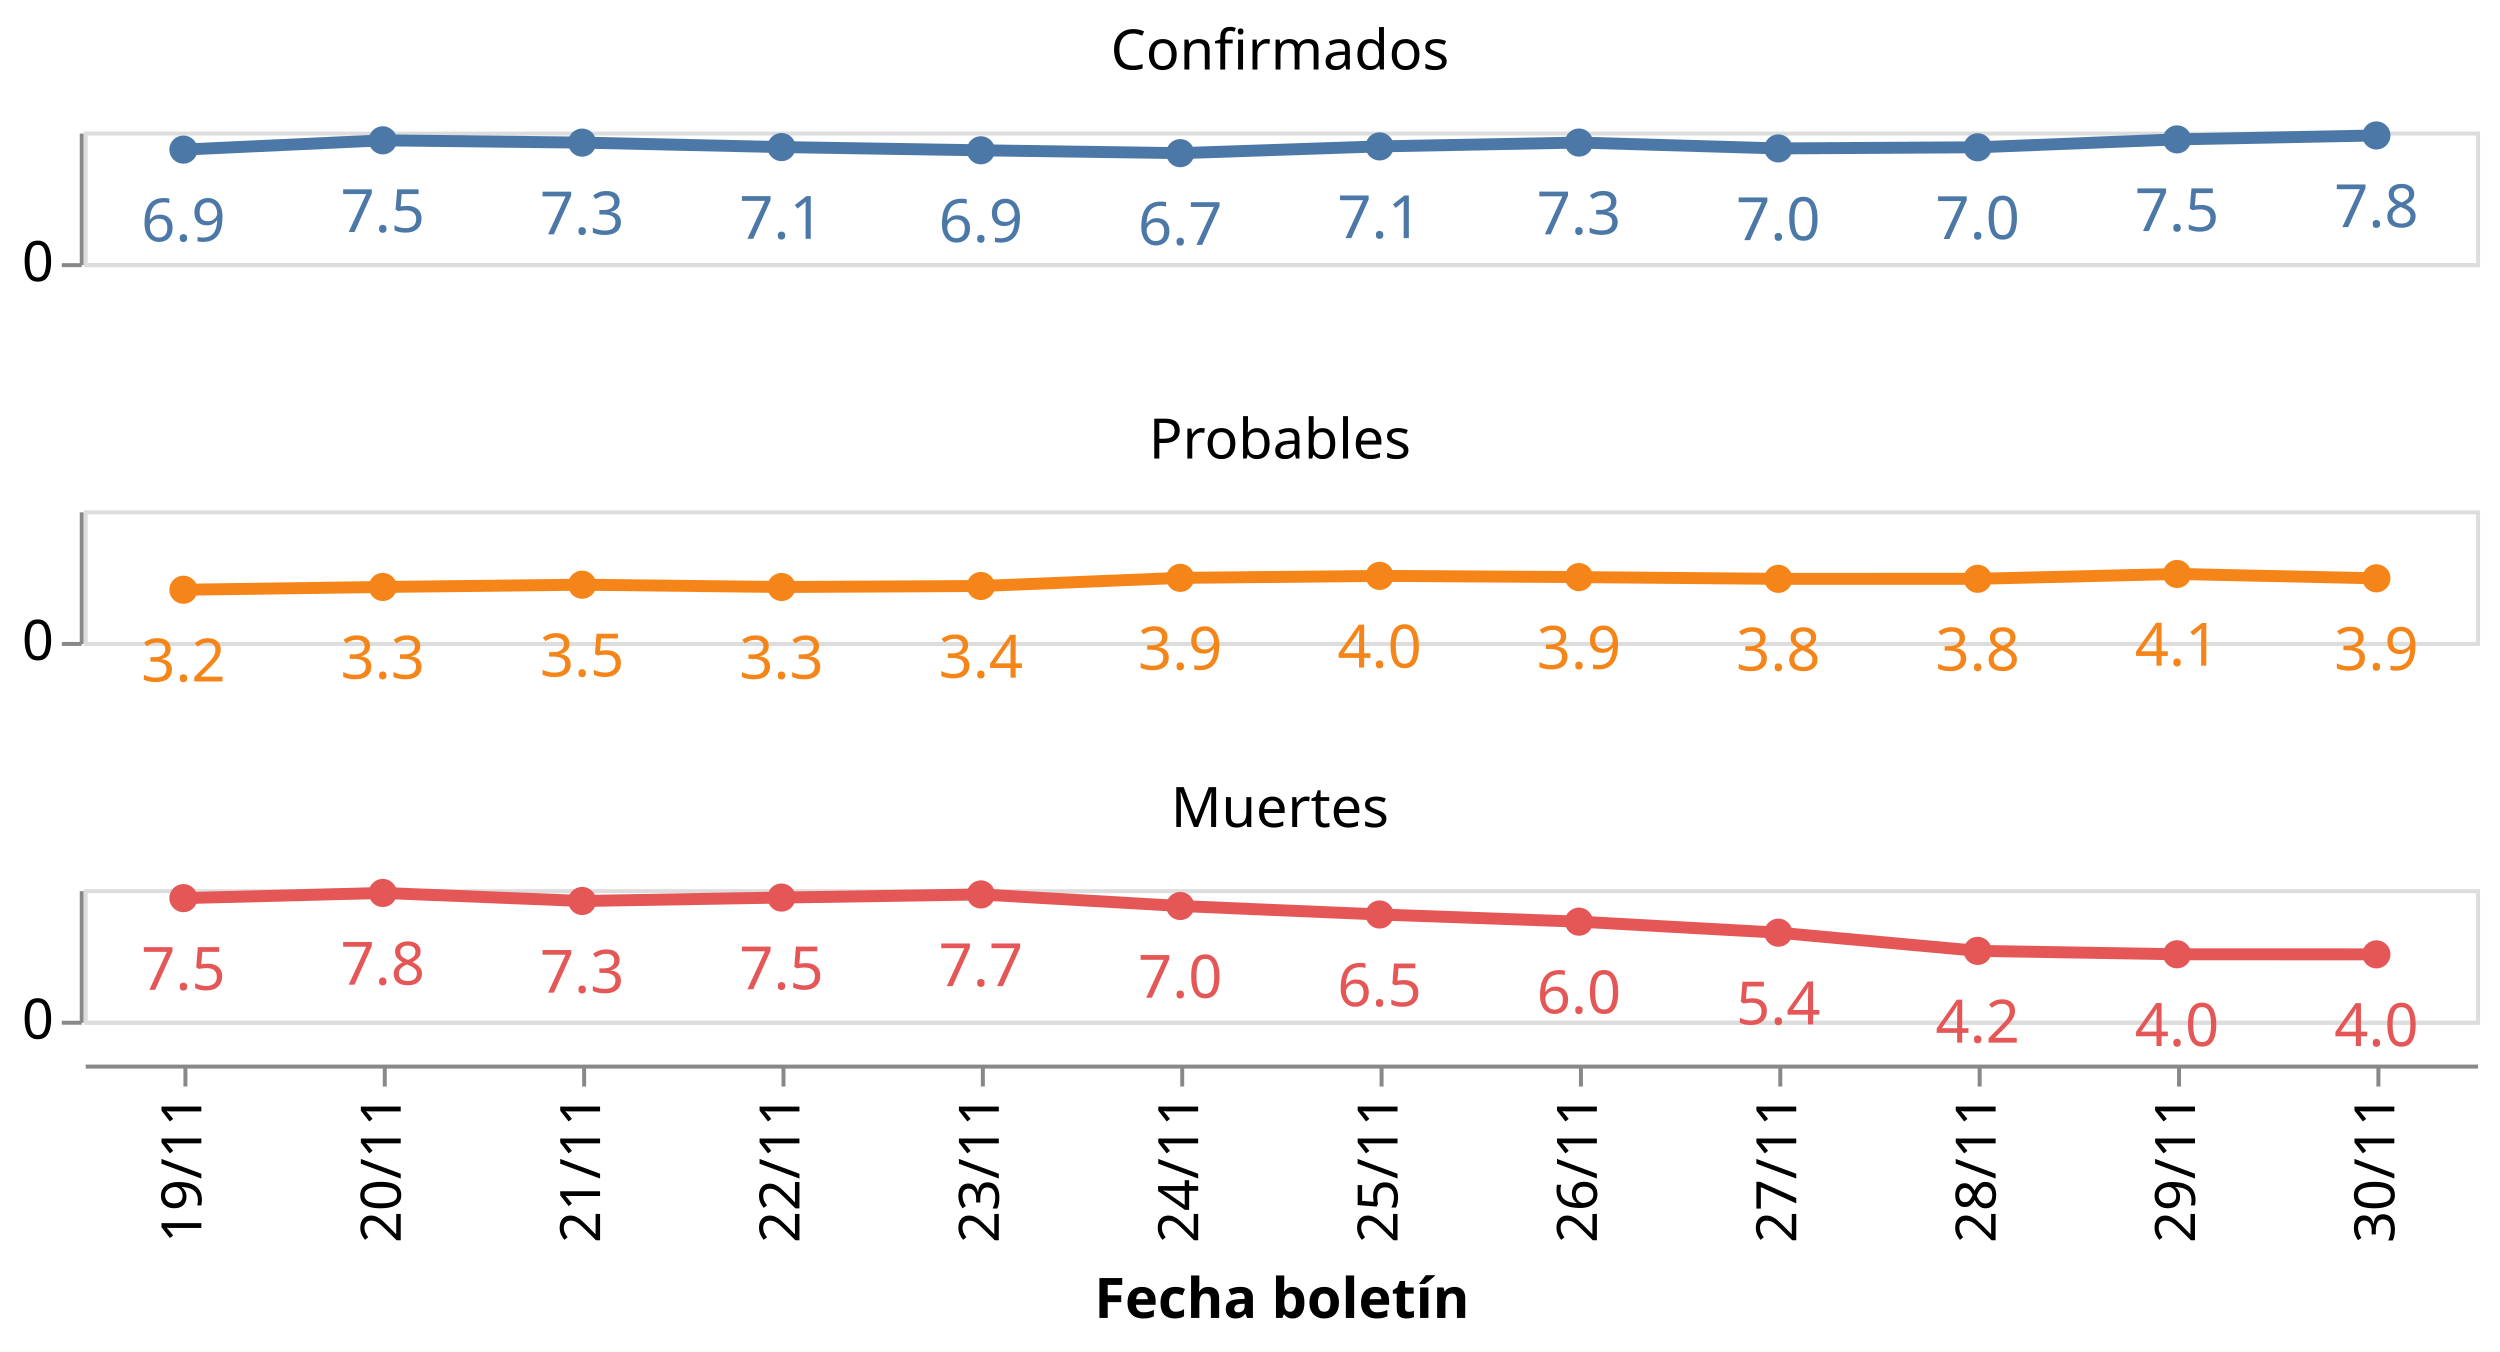
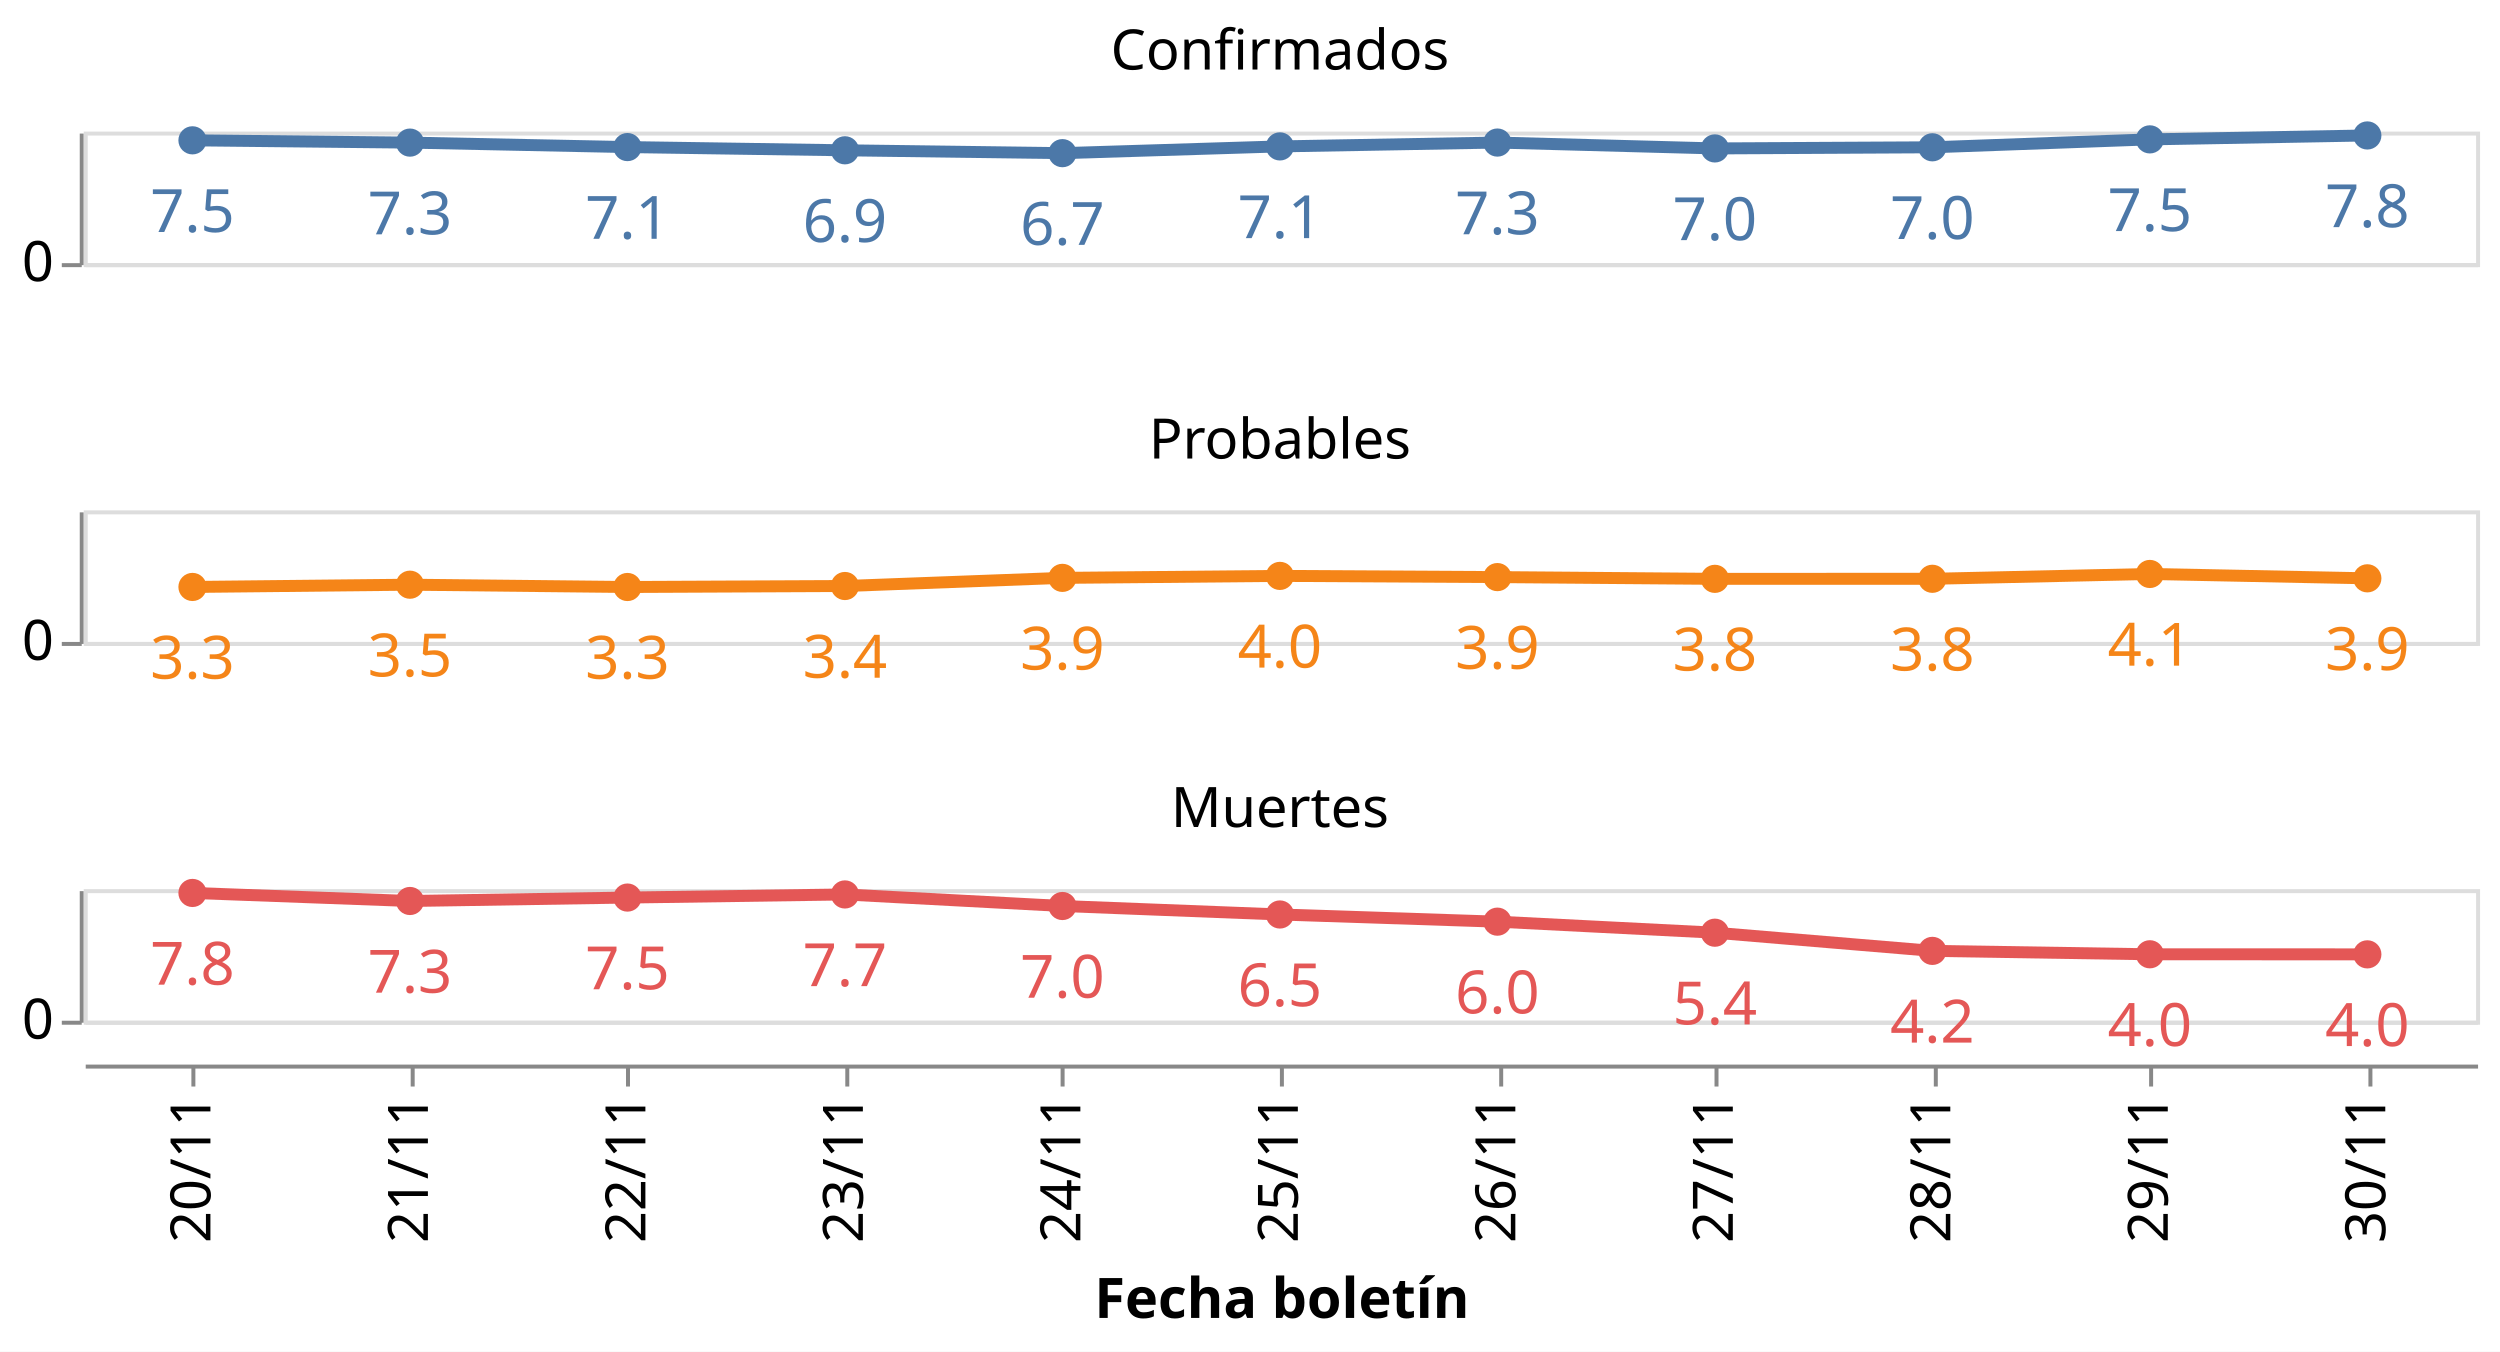
<svg xmlns="http://www.w3.org/2000/svg" class="marks" width="627" height="339" viewBox="0 0 627 339" version="1.1">
  <rect width="627" height="339" style="fill: white;" />
  <g transform="translate(21,33)">
    <g class="mark-group role-frame root">
      <g transform="translate(0,0)">
        <path class="background" d="M0,0h0v0h0Z" style="fill: none;" />
        <g>
          <g class="mark-group role-row-header row_header">
            <g transform="translate(-1,0)">
              <path class="background" d="M0,0h0v33h0Z" style="fill: none;" />
              <g>
                <g class="mark-group role-axis">
                  <g transform="translate(0.5,0.5)">
                    <path class="background" d="M0,0h0v0h0Z" style="pointer-events: none; fill: none;" />
                    <g>
                      <g class="mark-rule role-axis-tick" style="pointer-events: none;">
                        <line transform="translate(0,33)" x2="-5" y2="0" style="fill: none; stroke: #888; stroke-width: 1; opacity: 1;" />
                      </g>
                      <g class="mark-text role-axis-label" style="pointer-events: none;">
                        <text text-anchor="end" transform="translate(-7,37)" style="font-family: sans-serif; font-size: 14px; fill: #000; opacity: 1;">0</text>
                      </g>
                      <g class="mark-rule role-axis-domain" style="pointer-events: none;">
                        <line transform="translate(0,33)" x2="0" y2="-33" style="fill: none; stroke: #888; stroke-width: 1; opacity: 1;" />
                      </g>
                    </g>
                    <path class="foreground" d="" style="pointer-events: none; display: none; fill: none;" />
                  </g>
                </g>
              </g>
              <path class="foreground" d="" style="display: none; fill: none;" />
            </g>
            <g transform="translate(-1,95)">
              <path class="background" d="M0,0h0v33h0Z" style="fill: none;" />
              <g>
                <g class="mark-group role-axis">
                  <g transform="translate(0.5,0.5)">
                    <path class="background" d="M0,0h0v0h0Z" style="pointer-events: none; fill: none;" />
                    <g>
                      <g class="mark-rule role-axis-tick" style="pointer-events: none;">
                        <line transform="translate(0,33)" x2="-5" y2="0" style="fill: none; stroke: #888; stroke-width: 1; opacity: 1;" />
                      </g>
                      <g class="mark-text role-axis-label" style="pointer-events: none;">
                        <text text-anchor="end" transform="translate(-7,37)" style="font-family: sans-serif; font-size: 14px; fill: #000; opacity: 1;">0</text>
                      </g>
                      <g class="mark-rule role-axis-domain" style="pointer-events: none;">
                        <line transform="translate(0,33)" x2="0" y2="-33" style="fill: none; stroke: #888; stroke-width: 1; opacity: 1;" />
                      </g>
                    </g>
                    <path class="foreground" d="" style="pointer-events: none; display: none; fill: none;" />
                  </g>
                </g>
              </g>
              <path class="foreground" d="" style="display: none; fill: none;" />
            </g>
            <g transform="translate(-1,190)">
              <path class="background" d="M0,0h0v33h0Z" style="fill: none;" />
              <g>
                <g class="mark-group role-axis">
                  <g transform="translate(0.5,0.5)">
                    <path class="background" d="M0,0h0v0h0Z" style="pointer-events: none; fill: none;" />
                    <g>
                      <g class="mark-rule role-axis-tick" style="pointer-events: none;">
                        <line transform="translate(0,33)" x2="-5" y2="0" style="fill: none; stroke: #888; stroke-width: 1; opacity: 1;" />
                      </g>
                      <g class="mark-text role-axis-label" style="pointer-events: none;">
                        <text text-anchor="end" transform="translate(-7,37)" style="font-family: sans-serif; font-size: 14px; fill: #000; opacity: 1;">0</text>
                      </g>
                      <g class="mark-rule role-axis-domain" style="pointer-events: none;">
                        <line transform="translate(0,33)" x2="0" y2="-33" style="fill: none; stroke: #888; stroke-width: 1; opacity: 1;" />
                      </g>
                    </g>
                    <path class="foreground" d="" style="pointer-events: none; display: none; fill: none;" />
                  </g>
                </g>
              </g>
              <path class="foreground" d="" style="display: none; fill: none;" />
            </g>
          </g>
          <g class="mark-group role-column-footer column_footer">
            <g transform="translate(0,234)">
              <path class="background" d="M0,0h600v0h-600Z" style="fill: none;" />
              <g>
                <g class="mark-group role-axis">
                  <g transform="translate(0.5,0.5)">
                    <path class="background" d="M0,0h0v0h0Z" style="pointer-events: none; fill: none;" />
                    <g>
                      <g class="mark-rule role-axis-tick" style="pointer-events: none;">
-                         <line transform="translate(25,0)" x2="0" y2="5" style="fill: none; stroke: #888; stroke-width: 1; opacity: 1;" />
-                         <line transform="translate(75,0)" x2="0" y2="5" style="fill: none; stroke: #888; stroke-width: 1; opacity: 1;" />
-                         <line transform="translate(125,0)" x2="0" y2="5" style="fill: none; stroke: #888; stroke-width: 1; opacity: 1;" />
-                         <line transform="translate(175,0)" x2="0" y2="5" style="fill: none; stroke: #888; stroke-width: 1; opacity: 1;" />
-                         <line transform="translate(225,0)" x2="0" y2="5" style="fill: none; stroke: #888; stroke-width: 1; opacity: 1;" />
-                         <line transform="translate(275,0)" x2="0" y2="5" style="fill: none; stroke: #888; stroke-width: 1; opacity: 1;" />
-                         <line transform="translate(325,0)" x2="0" y2="5" style="fill: none; stroke: #888; stroke-width: 1; opacity: 1;" />
-                         <line transform="translate(375,0)" x2="0" y2="5" style="fill: none; stroke: #888; stroke-width: 1; opacity: 1;" />
-                         <line transform="translate(425,0)" x2="0" y2="5" style="fill: none; stroke: #888; stroke-width: 1; opacity: 1;" />
-                         <line transform="translate(475,0)" x2="0" y2="5" style="fill: none; stroke: #888; stroke-width: 1; opacity: 1;" />
-                         <line transform="translate(525,0)" x2="0" y2="5" style="fill: none; stroke: #888; stroke-width: 1; opacity: 1;" />
-                         <line transform="translate(575,0)" x2="0" y2="5" style="fill: none; stroke: #888; stroke-width: 1; opacity: 1;" />
+                         <line transform="translate(27,0)" x2="0" y2="5" style="fill: none; stroke: #888; stroke-width: 1; opacity: 1;" />
+                         <line transform="translate(82,0)" x2="0" y2="5" style="fill: none; stroke: #888; stroke-width: 1; opacity: 1;" />
+                         <line transform="translate(136,0)" x2="0" y2="5" style="fill: none; stroke: #888; stroke-width: 1; opacity: 1;" />
+                         <line transform="translate(191,0)" x2="0" y2="5" style="fill: none; stroke: #888; stroke-width: 1; opacity: 1;" />
+                         <line transform="translate(245,0)" x2="0" y2="5" style="fill: none; stroke: #888; stroke-width: 1; opacity: 1;" />
+                         <line transform="translate(300,0)" x2="0" y2="5" style="fill: none; stroke: #888; stroke-width: 1; opacity: 1;" />
+                         <line transform="translate(355,0)" x2="0" y2="5" style="fill: none; stroke: #888; stroke-width: 1; opacity: 1;" />
+                         <line transform="translate(409,0)" x2="0" y2="5" style="fill: none; stroke: #888; stroke-width: 1; opacity: 1;" />
+                         <line transform="translate(464,0)" x2="0" y2="5" style="fill: none; stroke: #888; stroke-width: 1; opacity: 1;" />
+                         <line transform="translate(518,0)" x2="0" y2="5" style="fill: none; stroke: #888; stroke-width: 1; opacity: 1;" />
+                         <line transform="translate(573,0)" x2="0" y2="5" style="fill: none; stroke: #888; stroke-width: 1; opacity: 1;" />
                      </g>
                      <g class="mark-text role-axis-label" style="pointer-events: none;">
-                         <text text-anchor="end" transform="translate(25,7) rotate(270) translate(0,4)" style="font-family: sans-serif; font-size: 14px; fill: #000; opacity: 1;">19/11</text>
-                         <text text-anchor="end" transform="translate(75,7) rotate(270) translate(0,4)" style="font-family: sans-serif; font-size: 14px; fill: #000; opacity: 1;">20/11</text>
-                         <text text-anchor="end" transform="translate(125,7) rotate(270) translate(0,4)" style="font-family: sans-serif; font-size: 14px; fill: #000; opacity: 1;">21/11</text>
-                         <text text-anchor="end" transform="translate(175,7) rotate(270) translate(0,4)" style="font-family: sans-serif; font-size: 14px; fill: #000; opacity: 1;">22/11</text>
-                         <text text-anchor="end" transform="translate(225,7) rotate(270) translate(0,4)" style="font-family: sans-serif; font-size: 14px; fill: #000; opacity: 1;">23/11</text>
-                         <text text-anchor="end" transform="translate(275,7) rotate(270) translate(0,4)" style="font-family: sans-serif; font-size: 14px; fill: #000; opacity: 1;">24/11</text>
-                         <text text-anchor="end" transform="translate(325,7) rotate(270) translate(0,4)" style="font-family: sans-serif; font-size: 14px; fill: #000; opacity: 1;">25/11</text>
-                         <text text-anchor="end" transform="translate(375,7) rotate(270) translate(0,4)" style="font-family: sans-serif; font-size: 14px; fill: #000; opacity: 1;">26/11</text>
-                         <text text-anchor="end" transform="translate(425,7) rotate(270) translate(0,4)" style="font-family: sans-serif; font-size: 14px; fill: #000; opacity: 1;">27/11</text>
-                         <text text-anchor="end" transform="translate(475,7) rotate(270) translate(0,4)" style="font-family: sans-serif; font-size: 14px; fill: #000; opacity: 1;">28/11</text>
-                         <text text-anchor="end" transform="translate(525,7) rotate(270) translate(0,4)" style="font-family: sans-serif; font-size: 14px; fill: #000; opacity: 1;">29/11</text>
-                         <text text-anchor="end" transform="translate(575,7) rotate(270) translate(0,4)" style="font-family: sans-serif; font-size: 14px; fill: #000; opacity: 1;">30/11</text>
+                         <text text-anchor="end" transform="translate(27.27273,7) rotate(270) translate(0,4)" style="font-family: sans-serif; font-size: 14px; fill: #000; opacity: 1;">20/11</text>
+                         <text text-anchor="end" transform="translate(81.81818,7) rotate(270) translate(0,4)" style="font-family: sans-serif; font-size: 14px; fill: #000; opacity: 1;">21/11</text>
+                         <text text-anchor="end" transform="translate(136.3636,7) rotate(270) translate(0,4)" style="font-family: sans-serif; font-size: 14px; fill: #000; opacity: 1;">22/11</text>
+                         <text text-anchor="end" transform="translate(190.9091,7) rotate(270) translate(0,4)" style="font-family: sans-serif; font-size: 14px; fill: #000; opacity: 1;">23/11</text>
+                         <text text-anchor="end" transform="translate(245.4545,7) rotate(270) translate(0,4)" style="font-family: sans-serif; font-size: 14px; fill: #000; opacity: 1;">24/11</text>
+                         <text text-anchor="end" transform="translate(300,7) rotate(270) translate(0,4)" style="font-family: sans-serif; font-size: 14px; fill: #000; opacity: 1;">25/11</text>
+                         <text text-anchor="end" transform="translate(354.5455,7) rotate(270) translate(0,4)" style="font-family: sans-serif; font-size: 14px; fill: #000; opacity: 1;">26/11</text>
+                         <text text-anchor="end" transform="translate(409.0909,7) rotate(270) translate(0,4)" style="font-family: sans-serif; font-size: 14px; fill: #000; opacity: 1;">27/11</text>
+                         <text text-anchor="end" transform="translate(463.6364,7) rotate(270) translate(0,4)" style="font-family: sans-serif; font-size: 14px; fill: #000; opacity: 1;">28/11</text>
+                         <text text-anchor="end" transform="translate(518.1818,7) rotate(270) translate(0,4)" style="font-family: sans-serif; font-size: 14px; fill: #000; opacity: 1;">29/11</text>
+                         <text text-anchor="end" transform="translate(572.7273,7) rotate(270) translate(0,4)" style="font-family: sans-serif; font-size: 14px; fill: #000; opacity: 1;">30/11</text>
                      </g>
                      <g class="mark-rule role-axis-domain" style="pointer-events: none;">
                        <line transform="translate(0,0)" x2="600" y2="0" style="fill: none; stroke: #888; stroke-width: 1; opacity: 1;" />
                      </g>
                      <g class="mark-text role-axis-title" style="pointer-events: none;">
                        <text text-anchor="middle" transform="translate(300,63.03418)" style="font-family: sans-serif; font-size: 14px; font-weight: bold; fill: #000; opacity: 1;">Fecha boletín</text>
                      </g>
                    </g>
                    <path class="foreground" d="" style="pointer-events: none; display: none; fill: none;" />
                  </g>
                </g>
              </g>
              <path class="foreground" d="" style="display: none; fill: none;" />
            </g>
          </g>
          <g class="mark-group role-scope cell">
            <g transform="translate(0,0)">
              <path class="background" d="M0.5,0.5h600v33h-600Z" style="fill: none; stroke: #ddd;" />
              <g>
                <g class="mark-group role-axis">
                  <g transform="translate(0.5,0.5)">
                    <path class="background" d="M0,0h0v0h0Z" style="pointer-events: none; fill: none;" />
                    <g>
                      <g class="mark-rule role-axis-grid" style="pointer-events: none;">
                        <line transform="translate(0,33)" x2="600" y2="0" style="fill: none; stroke: #ddd; stroke-width: 1; opacity: 1;" />
                      </g>
                    </g>
                    <path class="foreground" d="" style="pointer-events: none; display: none; fill: none;" />
                  </g>
                </g>
                <g class="mark-group role-scope child_layer_0_layer_0_pathgroup">
                  <g transform="translate(0,0)">
                    <path class="background" d="M0,0h600v33h-600Z" style="fill: none;" />
                    <g>
                      <g class="mark-line role-mark child_layer_0_layer_0_marks">
-                         <path d="M25,4.522L75,2.193L125,2.767L175,3.886L225,4.694L275,5.411L325,3.718L375,2.753L425,4.224L475,3.941L525,1.955L575,0.971" style="fill: none; stroke: #4c78a8; stroke-width: 3;" />
+                         <path d="M27.273,2.193L81.818,2.767L136.364,3.886L190.909,4.694L245.455,5.411L300,3.718L354.545,2.753L409.091,4.224L463.636,3.941L518.182,1.955L572.727,0.971" style="fill: none; stroke: #4c78a8; stroke-width: 3;" />
                      </g>
                    </g>
                    <path class="foreground" d="" style="display: none; fill: none;" />
                  </g>
                </g>
                <g class="mark-symbol role-mark child_layer_0_layer_1_marks">
-                   <path transform="translate(575,0.9708045)" d="M3.536,0A3.536,3.536,0,1,1,-3.536,0A3.536,3.536,0,1,1,3.536,0" style="fill: #4c78a8; stroke-width: 2; opacity: 1;" />
-                   <path transform="translate(525,1.954896)" d="M3.536,0A3.536,3.536,0,1,1,-3.536,0A3.536,3.536,0,1,1,3.536,0" style="fill: #4c78a8; stroke-width: 2; opacity: 1;" />
-                   <path transform="translate(475,3.9413)" d="M3.536,0A3.536,3.536,0,1,1,-3.536,0A3.536,3.536,0,1,1,3.536,0" style="fill: #4c78a8; stroke-width: 2; opacity: 1;" />
-                   <path transform="translate(425,4.224253)" d="M3.536,0A3.536,3.536,0,1,1,-3.536,0A3.536,3.536,0,1,1,3.536,0" style="fill: #4c78a8; stroke-width: 2; opacity: 1;" />
-                   <path transform="translate(375,2.753049)" d="M3.536,0A3.536,3.536,0,1,1,-3.536,0A3.536,3.536,0,1,1,3.536,0" style="fill: #4c78a8; stroke-width: 2; opacity: 1;" />
-                   <path transform="translate(325,3.718323)" d="M3.536,0A3.536,3.536,0,1,1,-3.536,0A3.536,3.536,0,1,1,3.536,0" style="fill: #4c78a8; stroke-width: 2; opacity: 1;" />
-                   <path transform="translate(275,5.4109)" d="M3.536,0A3.536,3.536,0,1,1,-3.536,0A3.536,3.536,0,1,1,3.536,0" style="fill: #4c78a8; stroke-width: 2; opacity: 1;" />
-                   <path transform="translate(225,4.693966)" d="M3.536,0A3.536,3.536,0,1,1,-3.536,0A3.536,3.536,0,1,1,3.536,0" style="fill: #4c78a8; stroke-width: 2; opacity: 1;" />
-                   <path transform="translate(175,3.885947)" d="M3.536,0A3.536,3.536,0,1,1,-3.536,0A3.536,3.536,0,1,1,3.536,0" style="fill: #4c78a8; stroke-width: 2; opacity: 1;" />
-                   <path transform="translate(125,2.767276)" d="M3.536,0A3.536,3.536,0,1,1,-3.536,0A3.536,3.536,0,1,1,3.536,0" style="fill: #4c78a8; stroke-width: 2; opacity: 1;" />
-                   <path transform="translate(75,2.193381)" d="M3.536,0A3.536,3.536,0,1,1,-3.536,0A3.536,3.536,0,1,1,3.536,0" style="fill: #4c78a8; stroke-width: 2; opacity: 1;" />
-                   <path transform="translate(25,4.522189)" d="M3.536,0A3.536,3.536,0,1,1,-3.536,0A3.536,3.536,0,1,1,3.536,0" style="fill: #4c78a8; stroke-width: 2; opacity: 1;" />
+                   <path transform="translate(572.7273,0.9708045)" d="M3.536,0A3.536,3.536,0,1,1,-3.536,0A3.536,3.536,0,1,1,3.536,0" style="fill: #4c78a8; stroke-width: 2; opacity: 1;" />
+                   <path transform="translate(518.1818,1.954896)" d="M3.536,0A3.536,3.536,0,1,1,-3.536,0A3.536,3.536,0,1,1,3.536,0" style="fill: #4c78a8; stroke-width: 2; opacity: 1;" />
+                   <path transform="translate(463.6364,3.9413)" d="M3.536,0A3.536,3.536,0,1,1,-3.536,0A3.536,3.536,0,1,1,3.536,0" style="fill: #4c78a8; stroke-width: 2; opacity: 1;" />
+                   <path transform="translate(409.0909,4.224253)" d="M3.536,0A3.536,3.536,0,1,1,-3.536,0A3.536,3.536,0,1,1,3.536,0" style="fill: #4c78a8; stroke-width: 2; opacity: 1;" />
+                   <path transform="translate(354.5455,2.753049)" d="M3.536,0A3.536,3.536,0,1,1,-3.536,0A3.536,3.536,0,1,1,3.536,0" style="fill: #4c78a8; stroke-width: 2; opacity: 1;" />
+                   <path transform="translate(300,3.718323)" d="M3.536,0A3.536,3.536,0,1,1,-3.536,0A3.536,3.536,0,1,1,3.536,0" style="fill: #4c78a8; stroke-width: 2; opacity: 1;" />
+                   <path transform="translate(245.4545,5.4109)" d="M3.536,0A3.536,3.536,0,1,1,-3.536,0A3.536,3.536,0,1,1,3.536,0" style="fill: #4c78a8; stroke-width: 2; opacity: 1;" />
+                   <path transform="translate(190.9091,4.693966)" d="M3.536,0A3.536,3.536,0,1,1,-3.536,0A3.536,3.536,0,1,1,3.536,0" style="fill: #4c78a8; stroke-width: 2; opacity: 1;" />
+                   <path transform="translate(136.3636,3.885947)" d="M3.536,0A3.536,3.536,0,1,1,-3.536,0A3.536,3.536,0,1,1,3.536,0" style="fill: #4c78a8; stroke-width: 2; opacity: 1;" />
+                   <path transform="translate(81.81818,2.767276)" d="M3.536,0A3.536,3.536,0,1,1,-3.536,0A3.536,3.536,0,1,1,3.536,0" style="fill: #4c78a8; stroke-width: 2; opacity: 1;" />
+                   <path transform="translate(27.27273,2.193381)" d="M3.536,0A3.536,3.536,0,1,1,-3.536,0A3.536,3.536,0,1,1,3.536,0" style="fill: #4c78a8; stroke-width: 2; opacity: 1;" />
                </g>
                <g class="mark-text role-mark child_layer_1_marks">
-                   <text text-anchor="middle" transform="translate(575,23.9708)" style="font-family: sans-serif; font-size: 15px; fill: #4c78a8;">7.8</text>
-                   <text text-anchor="middle" transform="translate(525,24.9549)" style="font-family: sans-serif; font-size: 15px; fill: #4c78a8;">7.5</text>
-                   <text text-anchor="middle" transform="translate(475,26.9413)" style="font-family: sans-serif; font-size: 15px; fill: #4c78a8;">7.0</text>
-                   <text text-anchor="middle" transform="translate(425,27.22425)" style="font-family: sans-serif; font-size: 15px; fill: #4c78a8;">7.0</text>
-                   <text text-anchor="middle" transform="translate(375,25.75305)" style="font-family: sans-serif; font-size: 15px; fill: #4c78a8;">7.3</text>
-                   <text text-anchor="middle" transform="translate(325,26.71832)" style="font-family: sans-serif; font-size: 15px; fill: #4c78a8;">7.1</text>
-                   <text text-anchor="middle" transform="translate(275,28.4109)" style="font-family: sans-serif; font-size: 15px; fill: #4c78a8;">6.7</text>
-                   <text text-anchor="middle" transform="translate(225,27.69397)" style="font-family: sans-serif; font-size: 15px; fill: #4c78a8;">6.9</text>
-                   <text text-anchor="middle" transform="translate(175,26.88595)" style="font-family: sans-serif; font-size: 15px; fill: #4c78a8;">7.1</text>
-                   <text text-anchor="middle" transform="translate(125,25.76728)" style="font-family: sans-serif; font-size: 15px; fill: #4c78a8;">7.3</text>
-                   <text text-anchor="middle" transform="translate(75,25.19338)" style="font-family: sans-serif; font-size: 15px; fill: #4c78a8;">7.5</text>
-                   <text text-anchor="middle" transform="translate(25,27.52219)" style="font-family: sans-serif; font-size: 15px; fill: #4c78a8;">6.9</text>
+                   <text text-anchor="middle" transform="translate(572.7273,23.9708)" style="font-family: sans-serif; font-size: 15px; fill: #4c78a8;">7.8</text>
+                   <text text-anchor="middle" transform="translate(518.1818,24.9549)" style="font-family: sans-serif; font-size: 15px; fill: #4c78a8;">7.5</text>
+                   <text text-anchor="middle" transform="translate(463.6364,26.9413)" style="font-family: sans-serif; font-size: 15px; fill: #4c78a8;">7.0</text>
+                   <text text-anchor="middle" transform="translate(409.0909,27.22425)" style="font-family: sans-serif; font-size: 15px; fill: #4c78a8;">7.0</text>
+                   <text text-anchor="middle" transform="translate(354.5455,25.75305)" style="font-family: sans-serif; font-size: 15px; fill: #4c78a8;">7.3</text>
+                   <text text-anchor="middle" transform="translate(300,26.71832)" style="font-family: sans-serif; font-size: 15px; fill: #4c78a8;">7.1</text>
+                   <text text-anchor="middle" transform="translate(245.4545,28.4109)" style="font-family: sans-serif; font-size: 15px; fill: #4c78a8;">6.7</text>
+                   <text text-anchor="middle" transform="translate(190.9091,27.69397)" style="font-family: sans-serif; font-size: 15px; fill: #4c78a8;">6.9</text>
+                   <text text-anchor="middle" transform="translate(136.3636,26.88595)" style="font-family: sans-serif; font-size: 15px; fill: #4c78a8;">7.1</text>
+                   <text text-anchor="middle" transform="translate(81.81818,25.76728)" style="font-family: sans-serif; font-size: 15px; fill: #4c78a8;">7.3</text>
+                   <text text-anchor="middle" transform="translate(27.27273,25.19338)" style="font-family: sans-serif; font-size: 15px; fill: #4c78a8;">7.5</text>
                </g>
                <g class="mark-group role-title">
                  <g transform="translate(300,-26.56473)">
                    <path class="background" d="M0,0h0v0h0Z" style="pointer-events: none; fill: none;" />
                    <g>
                      <g class="mark-text role-title-text" style="pointer-events: none;">
                        <text text-anchor="middle" transform="translate(0,11)" style="font-family: sans-serif; font-size: 14px; fill: #000; opacity: 1;">Confirmados</text>
                      </g>
                    </g>
                    <path class="foreground" d="" style="pointer-events: none; display: none; fill: none;" />
                  </g>
                </g>
              </g>
              <path class="foreground" d="" style="display: none; fill: none;" />
            </g>
            <g transform="translate(0,95)">
              <path class="background" d="M0.5,0.5h600v33h-600Z" style="fill: none; stroke: #ddd;" />
              <g>
                <g class="mark-group role-axis">
                  <g transform="translate(0.5,0.5)">
                    <path class="background" d="M0,0h0v0h0Z" style="pointer-events: none; fill: none;" />
                    <g>
                      <g class="mark-rule role-axis-grid" style="pointer-events: none;">
                        <line transform="translate(0,33)" x2="600" y2="0" style="fill: none; stroke: #ddd; stroke-width: 1; opacity: 1;" />
                      </g>
                    </g>
                    <path class="foreground" d="" style="pointer-events: none; display: none; fill: none;" />
                  </g>
                </g>
                <g class="mark-group role-scope child_layer_0_layer_0_pathgroup">
                  <g transform="translate(0,0)">
                    <path class="background" d="M0,0h600v33h-600Z" style="fill: none;" />
                    <g>
                      <g class="mark-line role-mark child_layer_0_layer_0_marks">
-                         <path d="M25,19.907L75,19.208L125,18.643L175,19.218L225,18.971L275,16.929L325,16.436L375,16.736L425,17.173L475,17.16L525,15.951L575,17.043" style="fill: none; stroke: #f58518; stroke-width: 3;" />
+                         <path d="M27.273,19.208L81.818,18.643L136.364,19.218L190.909,18.971L245.455,16.929L300,16.436L354.545,16.736L409.091,17.173L463.636,17.16L518.182,15.951L572.727,17.043" style="fill: none; stroke: #f58518; stroke-width: 3;" />
                      </g>
                    </g>
                    <path class="foreground" d="" style="display: none; fill: none;" />
                  </g>
                </g>
                <g class="mark-symbol role-mark child_layer_0_layer_1_marks">
-                   <path transform="translate(575,17.04299)" d="M3.536,0A3.536,3.536,0,1,1,-3.536,0A3.536,3.536,0,1,1,3.536,0" style="fill: #f58518; stroke-width: 2; opacity: 1;" />
-                   <path transform="translate(525,15.95069)" d="M3.536,0A3.536,3.536,0,1,1,-3.536,0A3.536,3.536,0,1,1,3.536,0" style="fill: #f58518; stroke-width: 2; opacity: 1;" />
-                   <path transform="translate(475,17.15958)" d="M3.536,0A3.536,3.536,0,1,1,-3.536,0A3.536,3.536,0,1,1,3.536,0" style="fill: #f58518; stroke-width: 2; opacity: 1;" />
-                   <path transform="translate(425,17.17293)" d="M3.536,0A3.536,3.536,0,1,1,-3.536,0A3.536,3.536,0,1,1,3.536,0" style="fill: #f58518; stroke-width: 2; opacity: 1;" />
-                   <path transform="translate(375,16.73571)" d="M3.536,0A3.536,3.536,0,1,1,-3.536,0A3.536,3.536,0,1,1,3.536,0" style="fill: #f58518; stroke-width: 2; opacity: 1;" />
-                   <path transform="translate(325,16.43612)" d="M3.536,0A3.536,3.536,0,1,1,-3.536,0A3.536,3.536,0,1,1,3.536,0" style="fill: #f58518; stroke-width: 2; opacity: 1;" />
-                   <path transform="translate(275,16.92911)" d="M3.536,0A3.536,3.536,0,1,1,-3.536,0A3.536,3.536,0,1,1,3.536,0" style="fill: #f58518; stroke-width: 2; opacity: 1;" />
-                   <path transform="translate(225,18.97108)" d="M3.536,0A3.536,3.536,0,1,1,-3.536,0A3.536,3.536,0,1,1,3.536,0" style="fill: #f58518; stroke-width: 2; opacity: 1;" />
-                   <path transform="translate(175,19.21802)" d="M3.536,0A3.536,3.536,0,1,1,-3.536,0A3.536,3.536,0,1,1,3.536,0" style="fill: #f58518; stroke-width: 2; opacity: 1;" />
-                   <path transform="translate(125,18.64345)" d="M3.536,0A3.536,3.536,0,1,1,-3.536,0A3.536,3.536,0,1,1,3.536,0" style="fill: #f58518; stroke-width: 2; opacity: 1;" />
-                   <path transform="translate(75,19.20763)" d="M3.536,0A3.536,3.536,0,1,1,-3.536,0A3.536,3.536,0,1,1,3.536,0" style="fill: #f58518; stroke-width: 2; opacity: 1;" />
-                   <path transform="translate(25,19.907)" d="M3.536,0A3.536,3.536,0,1,1,-3.536,0A3.536,3.536,0,1,1,3.536,0" style="fill: #f58518; stroke-width: 2; opacity: 1;" />
+                   <path transform="translate(572.7273,17.04299)" d="M3.536,0A3.536,3.536,0,1,1,-3.536,0A3.536,3.536,0,1,1,3.536,0" style="fill: #f58518; stroke-width: 2; opacity: 1;" />
+                   <path transform="translate(518.1818,15.95069)" d="M3.536,0A3.536,3.536,0,1,1,-3.536,0A3.536,3.536,0,1,1,3.536,0" style="fill: #f58518; stroke-width: 2; opacity: 1;" />
+                   <path transform="translate(463.6364,17.15958)" d="M3.536,0A3.536,3.536,0,1,1,-3.536,0A3.536,3.536,0,1,1,3.536,0" style="fill: #f58518; stroke-width: 2; opacity: 1;" />
+                   <path transform="translate(409.0909,17.17293)" d="M3.536,0A3.536,3.536,0,1,1,-3.536,0A3.536,3.536,0,1,1,3.536,0" style="fill: #f58518; stroke-width: 2; opacity: 1;" />
+                   <path transform="translate(354.5455,16.73571)" d="M3.536,0A3.536,3.536,0,1,1,-3.536,0A3.536,3.536,0,1,1,3.536,0" style="fill: #f58518; stroke-width: 2; opacity: 1;" />
+                   <path transform="translate(300,16.43612)" d="M3.536,0A3.536,3.536,0,1,1,-3.536,0A3.536,3.536,0,1,1,3.536,0" style="fill: #f58518; stroke-width: 2; opacity: 1;" />
+                   <path transform="translate(245.4545,16.92911)" d="M3.536,0A3.536,3.536,0,1,1,-3.536,0A3.536,3.536,0,1,1,3.536,0" style="fill: #f58518; stroke-width: 2; opacity: 1;" />
+                   <path transform="translate(190.9091,18.97108)" d="M3.536,0A3.536,3.536,0,1,1,-3.536,0A3.536,3.536,0,1,1,3.536,0" style="fill: #f58518; stroke-width: 2; opacity: 1;" />
+                   <path transform="translate(136.3636,19.21802)" d="M3.536,0A3.536,3.536,0,1,1,-3.536,0A3.536,3.536,0,1,1,3.536,0" style="fill: #f58518; stroke-width: 2; opacity: 1;" />
+                   <path transform="translate(81.81818,18.64345)" d="M3.536,0A3.536,3.536,0,1,1,-3.536,0A3.536,3.536,0,1,1,3.536,0" style="fill: #f58518; stroke-width: 2; opacity: 1;" />
+                   <path transform="translate(27.27273,19.20763)" d="M3.536,0A3.536,3.536,0,1,1,-3.536,0A3.536,3.536,0,1,1,3.536,0" style="fill: #f58518; stroke-width: 2; opacity: 1;" />
                </g>
                <g class="mark-text role-mark child_layer_1_marks">
-                   <text text-anchor="middle" transform="translate(575,40.04299)" style="font-family: sans-serif; font-size: 15px; fill: #f58518;">3.9</text>
-                   <text text-anchor="middle" transform="translate(525,38.95069)" style="font-family: sans-serif; font-size: 15px; fill: #f58518;">4.1</text>
-                   <text text-anchor="middle" transform="translate(475,40.15958)" style="font-family: sans-serif; font-size: 15px; fill: #f58518;">3.8</text>
-                   <text text-anchor="middle" transform="translate(425,40.17293)" style="font-family: sans-serif; font-size: 15px; fill: #f58518;">3.8</text>
-                   <text text-anchor="middle" transform="translate(375,39.73571)" style="font-family: sans-serif; font-size: 15px; fill: #f58518;">3.9</text>
-                   <text text-anchor="middle" transform="translate(325,39.43612)" style="font-family: sans-serif; font-size: 15px; fill: #f58518;">4.0</text>
-                   <text text-anchor="middle" transform="translate(275,39.92911)" style="font-family: sans-serif; font-size: 15px; fill: #f58518;">3.9</text>
-                   <text text-anchor="middle" transform="translate(225,41.97108)" style="font-family: sans-serif; font-size: 15px; fill: #f58518;">3.4</text>
-                   <text text-anchor="middle" transform="translate(175,42.21802)" style="font-family: sans-serif; font-size: 15px; fill: #f58518;">3.3</text>
-                   <text text-anchor="middle" transform="translate(125,41.64345)" style="font-family: sans-serif; font-size: 15px; fill: #f58518;">3.5</text>
-                   <text text-anchor="middle" transform="translate(75,42.20763)" style="font-family: sans-serif; font-size: 15px; fill: #f58518;">3.3</text>
-                   <text text-anchor="middle" transform="translate(25,42.907)" style="font-family: sans-serif; font-size: 15px; fill: #f58518;">3.2</text>
+                   <text text-anchor="middle" transform="translate(572.7273,40.04299)" style="font-family: sans-serif; font-size: 15px; fill: #f58518;">3.9</text>
+                   <text text-anchor="middle" transform="translate(518.1818,38.95069)" style="font-family: sans-serif; font-size: 15px; fill: #f58518;">4.1</text>
+                   <text text-anchor="middle" transform="translate(463.6364,40.15958)" style="font-family: sans-serif; font-size: 15px; fill: #f58518;">3.8</text>
+                   <text text-anchor="middle" transform="translate(409.0909,40.17293)" style="font-family: sans-serif; font-size: 15px; fill: #f58518;">3.8</text>
+                   <text text-anchor="middle" transform="translate(354.5455,39.73571)" style="font-family: sans-serif; font-size: 15px; fill: #f58518;">3.9</text>
+                   <text text-anchor="middle" transform="translate(300,39.43612)" style="font-family: sans-serif; font-size: 15px; fill: #f58518;">4.0</text>
+                   <text text-anchor="middle" transform="translate(245.4545,39.92911)" style="font-family: sans-serif; font-size: 15px; fill: #f58518;">3.9</text>
+                   <text text-anchor="middle" transform="translate(190.9091,41.97108)" style="font-family: sans-serif; font-size: 15px; fill: #f58518;">3.4</text>
+                   <text text-anchor="middle" transform="translate(136.3636,42.21802)" style="font-family: sans-serif; font-size: 15px; fill: #f58518;">3.3</text>
+                   <text text-anchor="middle" transform="translate(81.81818,41.64345)" style="font-family: sans-serif; font-size: 15px; fill: #f58518;">3.5</text>
+                   <text text-anchor="middle" transform="translate(27.27273,42.20763)" style="font-family: sans-serif; font-size: 15px; fill: #f58518;">3.3</text>
                </g>
                <g class="mark-group role-title">
                  <g transform="translate(300,-24)">
                    <path class="background" d="M0,0h0v0h0Z" style="pointer-events: none; fill: none;" />
                    <g>
                      <g class="mark-text role-title-text" style="pointer-events: none;">
                        <text text-anchor="middle" transform="translate(0,11)" style="font-family: sans-serif; font-size: 14px; fill: #000; opacity: 1;">Probables</text>
                      </g>
                    </g>
                    <path class="foreground" d="" style="pointer-events: none; display: none; fill: none;" />
                  </g>
                </g>
              </g>
              <path class="foreground" d="" style="display: none; fill: none;" />
            </g>
            <g transform="translate(0,190)">
              <path class="background" d="M0.5,0.5h600v33h-600Z" style="fill: none; stroke: #ddd;" />
              <g>
                <g class="mark-group role-axis">
                  <g transform="translate(0.5,0.5)">
                    <path class="background" d="M0,0h0v0h0Z" style="pointer-events: none; fill: none;" />
                    <g>
                      <g class="mark-rule role-axis-grid" style="pointer-events: none;">
                        <line transform="translate(0,33)" x2="600" y2="0" style="fill: none; stroke: #ddd; stroke-width: 1; opacity: 1;" />
                      </g>
                    </g>
                    <path class="foreground" d="" style="pointer-events: none; display: none; fill: none;" />
                  </g>
                </g>
                <g class="mark-group role-scope child_layer_0_layer_0_pathgroup">
                  <g transform="translate(0,0)">
                    <path class="background" d="M0,0h600v33h-600Z" style="fill: none;" />
                    <g>
                      <g class="mark-line role-mark child_layer_0_layer_0_marks">
-                         <path d="M25,2.25L75,0.952L125,2.968L175,2.108L225,1.328L275,4.227L325,6.353L375,8.153L425,10.923L475,15.482L525,16.333L575,16.353" style="fill: none; stroke: #e45756; stroke-width: 3;" />
+                         <path d="M27.273,0.952L81.818,2.968L136.364,2.108L190.909,1.328L245.455,4.227L300,6.353L354.545,8.153L409.091,10.923L463.636,15.482L518.182,16.333L572.727,16.353" style="fill: none; stroke: #e45756; stroke-width: 3;" />
                      </g>
                    </g>
                    <path class="foreground" d="" style="display: none; fill: none;" />
                  </g>
                </g>
                <g class="mark-symbol role-mark child_layer_0_layer_1_marks">
-                   <path transform="translate(575,16.35268)" d="M3.536,0A3.536,3.536,0,1,1,-3.536,0A3.536,3.536,0,1,1,3.536,0" style="fill: #e45756; stroke-width: 2; opacity: 1;" />
-                   <path transform="translate(525,16.33277)" d="M3.536,0A3.536,3.536,0,1,1,-3.536,0A3.536,3.536,0,1,1,3.536,0" style="fill: #e45756; stroke-width: 2; opacity: 1;" />
-                   <path transform="translate(475,15.48214)" d="M3.536,0A3.536,3.536,0,1,1,-3.536,0A3.536,3.536,0,1,1,3.536,0" style="fill: #e45756; stroke-width: 2; opacity: 1;" />
-                   <path transform="translate(425,10.92254)" d="M3.536,0A3.536,3.536,0,1,1,-3.536,0A3.536,3.536,0,1,1,3.536,0" style="fill: #e45756; stroke-width: 2; opacity: 1;" />
-                   <path transform="translate(375,8.152941)" d="M3.536,0A3.536,3.536,0,1,1,-3.536,0A3.536,3.536,0,1,1,3.536,0" style="fill: #e45756; stroke-width: 2; opacity: 1;" />
-                   <path transform="translate(325,6.353448)" d="M3.536,0A3.536,3.536,0,1,1,-3.536,0A3.536,3.536,0,1,1,3.536,0" style="fill: #e45756; stroke-width: 2; opacity: 1;" />
-                   <path transform="translate(275,4.226852)" d="M3.536,0A3.536,3.536,0,1,1,-3.536,0A3.536,3.536,0,1,1,3.536,0" style="fill: #e45756; stroke-width: 2; opacity: 1;" />
-                   <path transform="translate(225,1.327586)" d="M3.536,0A3.536,3.536,0,1,1,-3.536,0A3.536,3.536,0,1,1,3.536,0" style="fill: #e45756; stroke-width: 2; opacity: 1;" />
-                   <path transform="translate(175,2.108333)" d="M3.536,0A3.536,3.536,0,1,1,-3.536,0A3.536,3.536,0,1,1,3.536,0" style="fill: #e45756; stroke-width: 2; opacity: 1;" />
-                   <path transform="translate(125,2.967988)" d="M3.536,0A3.536,3.536,0,1,1,-3.536,0A3.536,3.536,0,1,1,3.536,0" style="fill: #e45756; stroke-width: 2; opacity: 1;" />
-                   <path transform="translate(75,0.9519231)" d="M3.536,0A3.536,3.536,0,1,1,-3.536,0A3.536,3.536,0,1,1,3.536,0" style="fill: #e45756; stroke-width: 2; opacity: 1;" />
-                   <path transform="translate(25,2.25)" d="M3.536,0A3.536,3.536,0,1,1,-3.536,0A3.536,3.536,0,1,1,3.536,0" style="fill: #e45756; stroke-width: 2; opacity: 1;" />
+                   <path transform="translate(572.7273,16.35268)" d="M3.536,0A3.536,3.536,0,1,1,-3.536,0A3.536,3.536,0,1,1,3.536,0" style="fill: #e45756; stroke-width: 2; opacity: 1;" />
+                   <path transform="translate(518.1818,16.33277)" d="M3.536,0A3.536,3.536,0,1,1,-3.536,0A3.536,3.536,0,1,1,3.536,0" style="fill: #e45756; stroke-width: 2; opacity: 1;" />
+                   <path transform="translate(463.6364,15.48214)" d="M3.536,0A3.536,3.536,0,1,1,-3.536,0A3.536,3.536,0,1,1,3.536,0" style="fill: #e45756; stroke-width: 2; opacity: 1;" />
+                   <path transform="translate(409.0909,10.92254)" d="M3.536,0A3.536,3.536,0,1,1,-3.536,0A3.536,3.536,0,1,1,3.536,0" style="fill: #e45756; stroke-width: 2; opacity: 1;" />
+                   <path transform="translate(354.5455,8.152941)" d="M3.536,0A3.536,3.536,0,1,1,-3.536,0A3.536,3.536,0,1,1,3.536,0" style="fill: #e45756; stroke-width: 2; opacity: 1;" />
+                   <path transform="translate(300,6.353448)" d="M3.536,0A3.536,3.536,0,1,1,-3.536,0A3.536,3.536,0,1,1,3.536,0" style="fill: #e45756; stroke-width: 2; opacity: 1;" />
+                   <path transform="translate(245.4545,4.226852)" d="M3.536,0A3.536,3.536,0,1,1,-3.536,0A3.536,3.536,0,1,1,3.536,0" style="fill: #e45756; stroke-width: 2; opacity: 1;" />
+                   <path transform="translate(190.9091,1.327586)" d="M3.536,0A3.536,3.536,0,1,1,-3.536,0A3.536,3.536,0,1,1,3.536,0" style="fill: #e45756; stroke-width: 2; opacity: 1;" />
+                   <path transform="translate(136.3636,2.108333)" d="M3.536,0A3.536,3.536,0,1,1,-3.536,0A3.536,3.536,0,1,1,3.536,0" style="fill: #e45756; stroke-width: 2; opacity: 1;" />
+                   <path transform="translate(81.81818,2.967988)" d="M3.536,0A3.536,3.536,0,1,1,-3.536,0A3.536,3.536,0,1,1,3.536,0" style="fill: #e45756; stroke-width: 2; opacity: 1;" />
+                   <path transform="translate(27.27273,0.9519231)" d="M3.536,0A3.536,3.536,0,1,1,-3.536,0A3.536,3.536,0,1,1,3.536,0" style="fill: #e45756; stroke-width: 2; opacity: 1;" />
                </g>
                <g class="mark-text role-mark child_layer_1_marks">
-                   <text text-anchor="middle" transform="translate(575,39.35268)" style="font-family: sans-serif; font-size: 15px; fill: #e45756;">4.0</text>
-                   <text text-anchor="middle" transform="translate(525,39.33277)" style="font-family: sans-serif; font-size: 15px; fill: #e45756;">4.0</text>
-                   <text text-anchor="middle" transform="translate(475,38.48214)" style="font-family: sans-serif; font-size: 15px; fill: #e45756;">4.2</text>
-                   <text text-anchor="middle" transform="translate(425,33.92254)" style="font-family: sans-serif; font-size: 15px; fill: #e45756;">5.4</text>
-                   <text text-anchor="middle" transform="translate(375,31.15294)" style="font-family: sans-serif; font-size: 15px; fill: #e45756;">6.0</text>
-                   <text text-anchor="middle" transform="translate(325,29.35345)" style="font-family: sans-serif; font-size: 15px; fill: #e45756;">6.5</text>
-                   <text text-anchor="middle" transform="translate(275,27.22685)" style="font-family: sans-serif; font-size: 15px; fill: #e45756;">7.0</text>
-                   <text text-anchor="middle" transform="translate(225,24.32759)" style="font-family: sans-serif; font-size: 15px; fill: #e45756;">7.7</text>
-                   <text text-anchor="middle" transform="translate(175,25.10833)" style="font-family: sans-serif; font-size: 15px; fill: #e45756;">7.5</text>
-                   <text text-anchor="middle" transform="translate(125,25.96799)" style="font-family: sans-serif; font-size: 15px; fill: #e45756;">7.3</text>
-                   <text text-anchor="middle" transform="translate(75,23.95192)" style="font-family: sans-serif; font-size: 15px; fill: #e45756;">7.8</text>
-                   <text text-anchor="middle" transform="translate(25,25.25)" style="font-family: sans-serif; font-size: 15px; fill: #e45756;">7.5</text>
+                   <text text-anchor="middle" transform="translate(572.7273,39.35268)" style="font-family: sans-serif; font-size: 15px; fill: #e45756;">4.0</text>
+                   <text text-anchor="middle" transform="translate(518.1818,39.33277)" style="font-family: sans-serif; font-size: 15px; fill: #e45756;">4.0</text>
+                   <text text-anchor="middle" transform="translate(463.6364,38.48214)" style="font-family: sans-serif; font-size: 15px; fill: #e45756;">4.2</text>
+                   <text text-anchor="middle" transform="translate(409.0909,33.92254)" style="font-family: sans-serif; font-size: 15px; fill: #e45756;">5.4</text>
+                   <text text-anchor="middle" transform="translate(354.5455,31.15294)" style="font-family: sans-serif; font-size: 15px; fill: #e45756;">6.0</text>
+                   <text text-anchor="middle" transform="translate(300,29.35345)" style="font-family: sans-serif; font-size: 15px; fill: #e45756;">6.5</text>
+                   <text text-anchor="middle" transform="translate(245.4545,27.22685)" style="font-family: sans-serif; font-size: 15px; fill: #e45756;">7.0</text>
+                   <text text-anchor="middle" transform="translate(190.9091,24.32759)" style="font-family: sans-serif; font-size: 15px; fill: #e45756;">7.7</text>
+                   <text text-anchor="middle" transform="translate(136.3636,25.10833)" style="font-family: sans-serif; font-size: 15px; fill: #e45756;">7.5</text>
+                   <text text-anchor="middle" transform="translate(81.81818,25.96799)" style="font-family: sans-serif; font-size: 15px; fill: #e45756;">7.3</text>
+                   <text text-anchor="middle" transform="translate(27.27273,23.95192)" style="font-family: sans-serif; font-size: 15px; fill: #e45756;">7.8</text>
                </g>
                <g class="mark-group role-title">
                  <g transform="translate(300,-26.58361)">
                    <path class="background" d="M0,0h0v0h0Z" style="pointer-events: none; fill: none;" />
                    <g>
                      <g class="mark-text role-title-text" style="pointer-events: none;">
                        <text text-anchor="middle" transform="translate(0,11)" style="font-family: sans-serif; font-size: 14px; fill: #000; opacity: 1;">Muertes</text>
                      </g>
                    </g>
                    <path class="foreground" d="" style="pointer-events: none; display: none; fill: none;" />
                  </g>
                </g>
              </g>
              <path class="foreground" d="" style="display: none; fill: none;" />
            </g>
          </g>
        </g>
        <path class="foreground" d="" style="display: none; fill: none;" />
      </g>
    </g>
  </g>
</svg>
